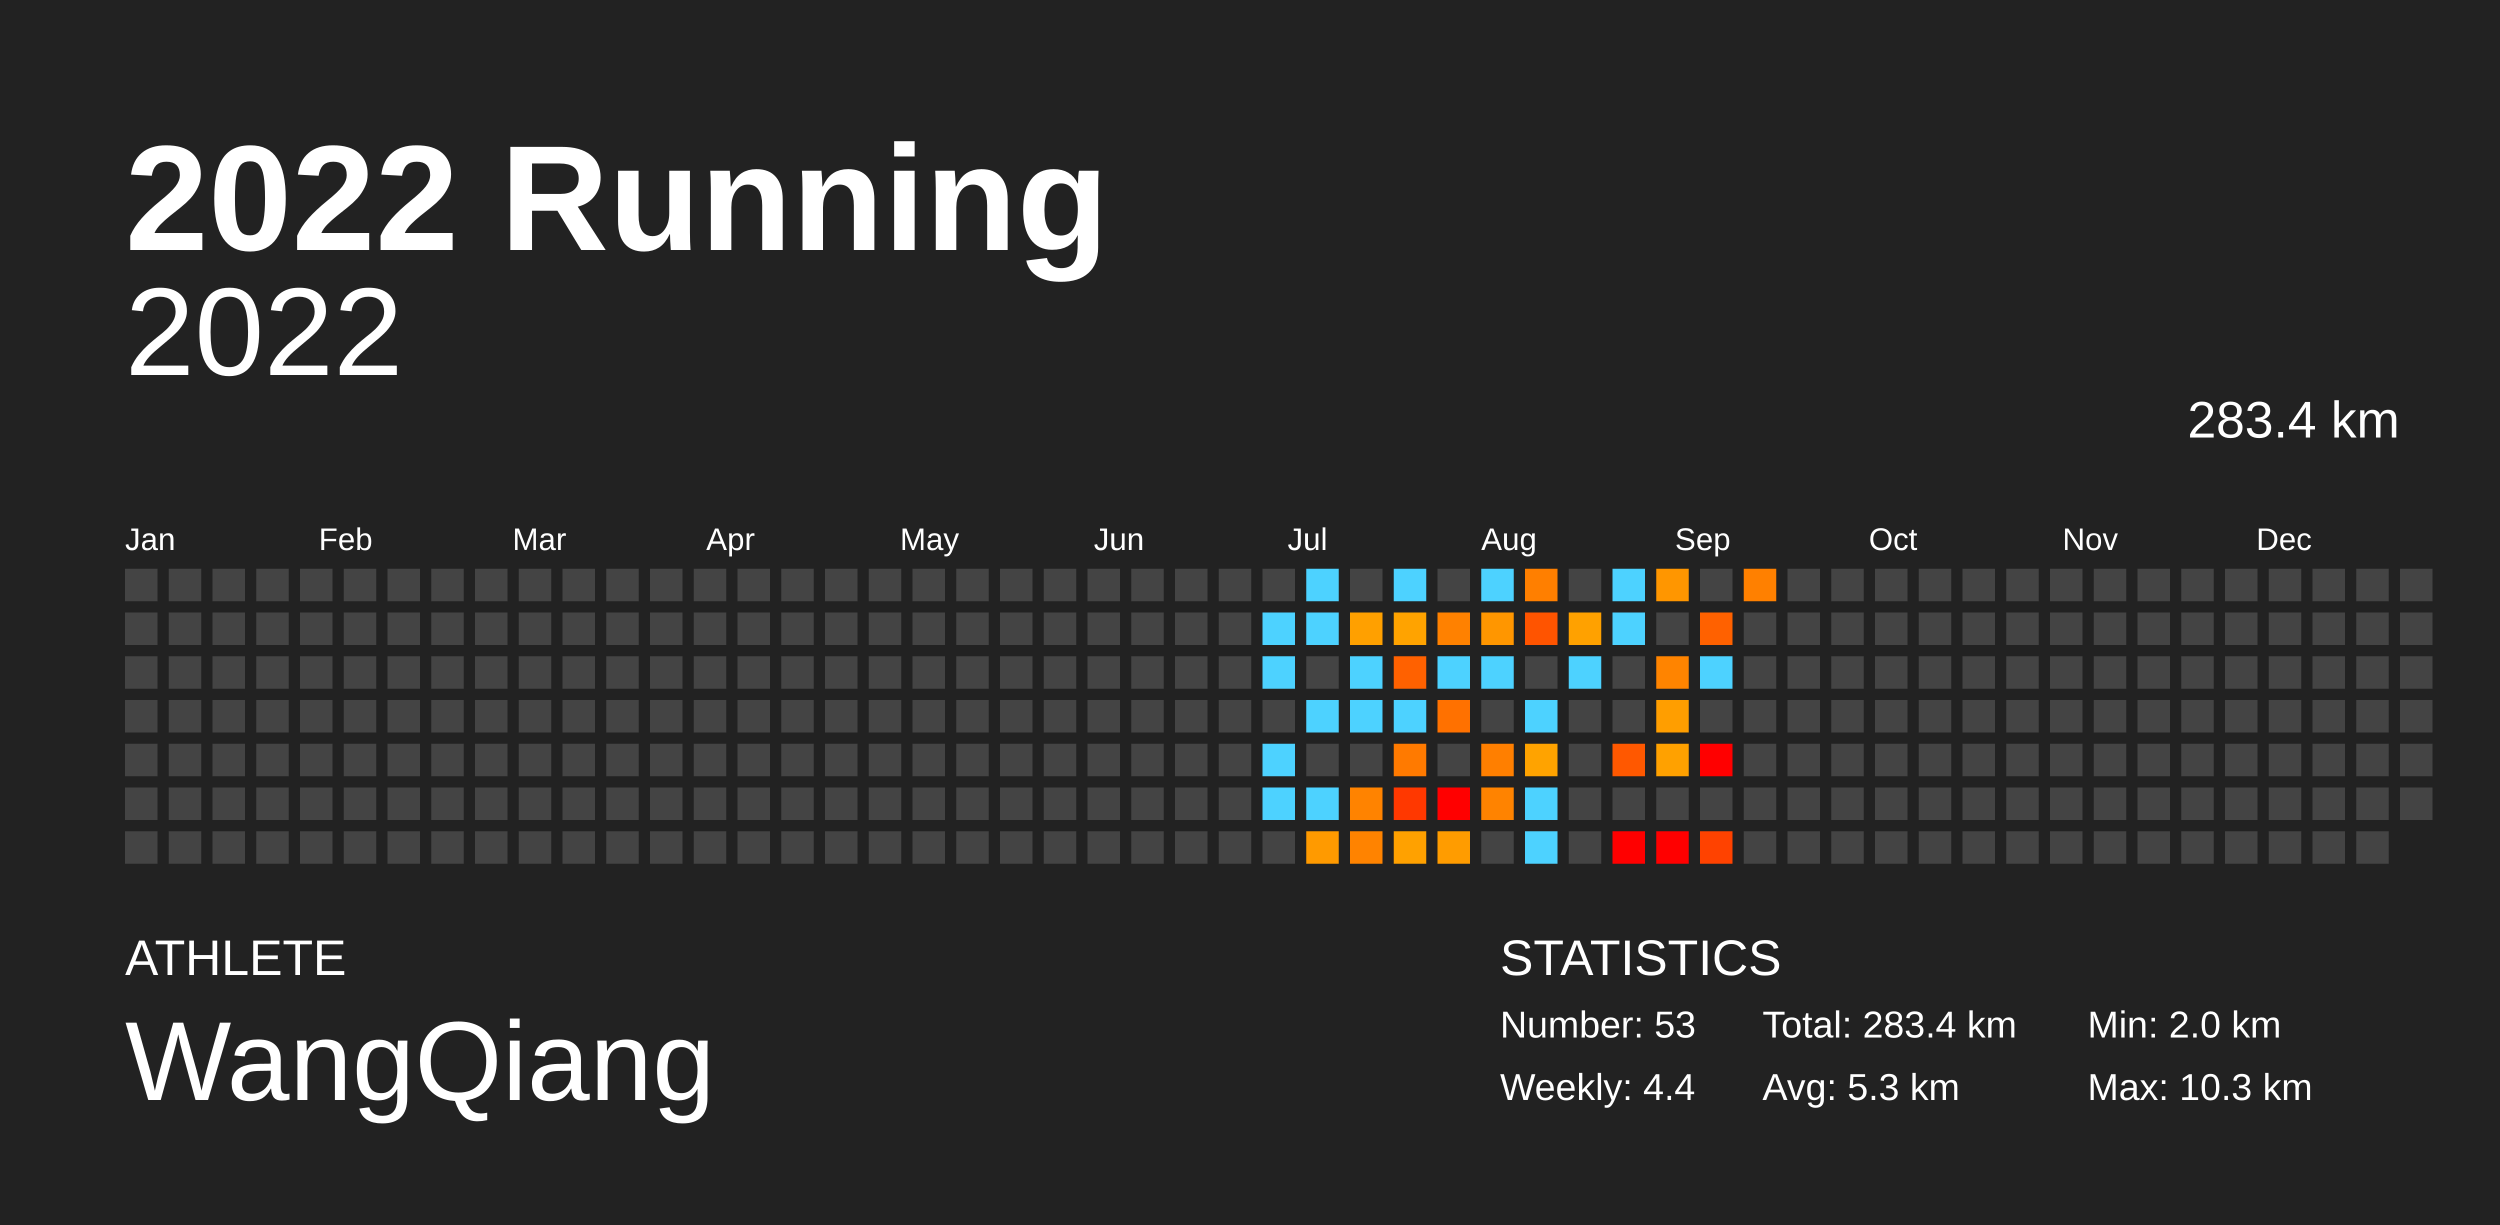
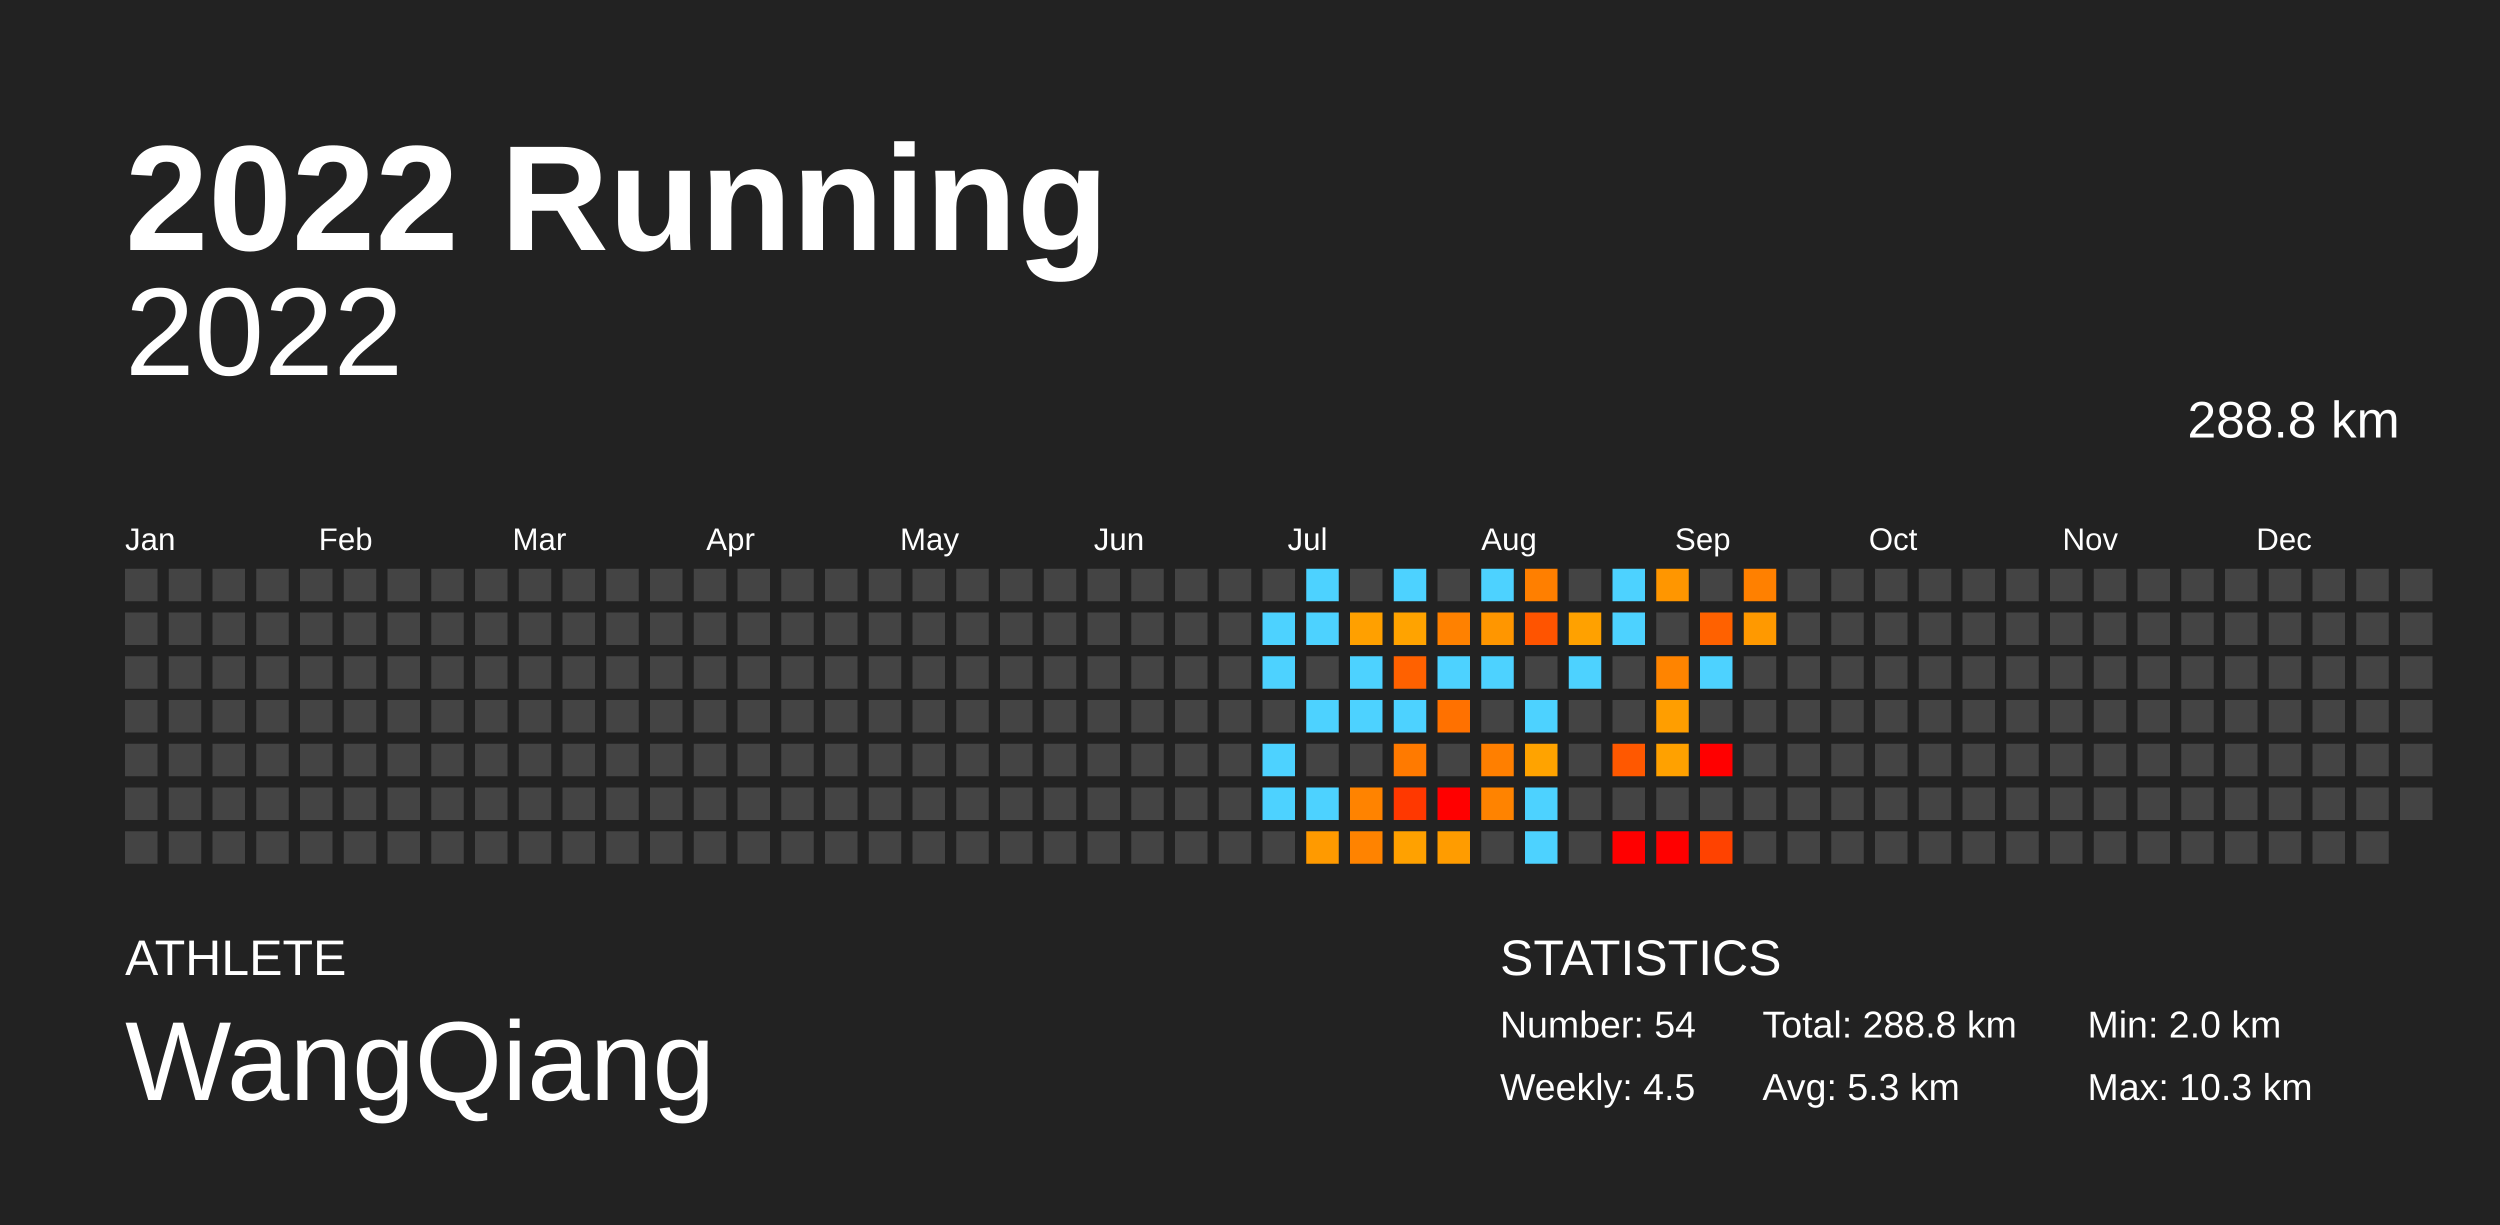
<svg xmlns="http://www.w3.org/2000/svg" baseProfile="full" height="98mm" version="1.1" viewBox="0,0,200,98" width="200mm">
  <defs />
  <rect fill="#222222" height="98" width="200" x="0" y="0" />
  <text fill="#FFFFFF" style="font-size:12px; font-family:Arial; font-weight:bold;" x="10" y="20">2022 Running</text>
  <text fill="#FFFFFF" style="font-size:4px; font-family:Arial" x="10" y="78">ATHLETE</text>
  <text fill="#FFFFFF" style="font-size:9px; font-family:Arial" x="10" y="88">WangQiang</text>
  <text fill="#FFFFFF" style="font-size:4px; font-family:Arial" x="120" y="78">STATISTICS</text>
-   <text fill="#FFFFFF" style="font-size:3px; font-family:Arial" x="120" y="83">Number: 53</text>
-   <text fill="#FFFFFF" style="font-size:3px; font-family:Arial" x="120" y="88">Weekly: 4.4</text>
-   <text fill="#FFFFFF" style="font-size:3px; font-family:Arial" x="141" y="83">Total: 283.4 km</text>
+   <text fill="#FFFFFF" style="font-size:3px; font-family:Arial" x="120" y="83">Number: 54</text>
+   <text fill="#FFFFFF" style="font-size:3px; font-family:Arial" x="120" y="88">Weekly: 4.5</text>
+   <text fill="#FFFFFF" style="font-size:3px; font-family:Arial" x="141" y="83">Total: 288.8 km</text>
  <text fill="#FFFFFF" style="font-size:3px; font-family:Arial" x="141" y="88">Avg: 5.3 km</text>
  <text fill="#FFFFFF" style="font-size:3px; font-family:Arial" x="167" y="83">Min: 2.0 km</text>
  <text fill="#FFFFFF" style="font-size:3px; font-family:Arial" x="167" y="88">Max: 10.3 km</text>
  <text alignment-baseline="hanging" fill="#FFFFFF" style="font-size:10.0px; font-family:Arial;" x="10" y="30">2022</text>
-   <text alignment-baseline="hanging" fill="#FFFFFF" style="font-size:4.125px; font-family:Arial;" x="175" y="35">283.4 km</text>
+   <text alignment-baseline="hanging" fill="#FFFFFF" style="font-size:4.125px; font-family:Arial;" x="175" y="35">288.8 km</text>
  <text fill="#FFFFFF" style="font-size:2.5px; font-family:Arial" x="10.0" y="44">Jan</text>
  <text fill="#FFFFFF" style="font-size:2.5px; font-family:Arial" x="25.5" y="44">Feb</text>
  <text fill="#FFFFFF" style="font-size:2.5px; font-family:Arial" x="41.0" y="44">Mar</text>
  <text fill="#FFFFFF" style="font-size:2.5px; font-family:Arial" x="56.5" y="44">Apr</text>
  <text fill="#FFFFFF" style="font-size:2.5px; font-family:Arial" x="72.0" y="44">May</text>
  <text fill="#FFFFFF" style="font-size:2.5px; font-family:Arial" x="87.5" y="44">Jun</text>
  <text fill="#FFFFFF" style="font-size:2.5px; font-family:Arial" x="103.0" y="44">Jul</text>
  <text fill="#FFFFFF" style="font-size:2.5px; font-family:Arial" x="118.5" y="44">Aug</text>
  <text fill="#FFFFFF" style="font-size:2.5px; font-family:Arial" x="134.0" y="44">Sep</text>
  <text fill="#FFFFFF" style="font-size:2.5px; font-family:Arial" x="149.5" y="44">Oct</text>
  <text fill="#FFFFFF" style="font-size:2.5px; font-family:Arial" x="165.0" y="44">Nov</text>
  <text fill="#FFFFFF" style="font-size:2.5px; font-family:Arial" x="180.5" y="44">Dec</text>
  <rect fill="#444444" height="2.6" width="2.6" x="10.0" y="45.5" />
  <rect fill="#444444" height="2.6" width="2.6" x="10.0" y="49.0" />
  <rect fill="#444444" height="2.6" width="2.6" x="10.0" y="52.5" />
  <rect fill="#444444" height="2.6" width="2.6" x="10.0" y="56.0" />
  <rect fill="#444444" height="2.6" width="2.6" x="10.0" y="59.5" />
  <rect fill="#444444" height="2.6" width="2.6" x="10.0" y="63.0" />
  <rect fill="#444444" height="2.6" width="2.6" x="10.0" y="66.5" />
  <rect fill="#444444" height="2.6" width="2.6" x="13.5" y="45.5" />
  <rect fill="#444444" height="2.6" width="2.6" x="13.5" y="49.0" />
  <rect fill="#444444" height="2.6" width="2.6" x="13.5" y="52.5" />
  <rect fill="#444444" height="2.6" width="2.6" x="13.5" y="56.0" />
  <rect fill="#444444" height="2.6" width="2.6" x="13.5" y="59.5" />
  <rect fill="#444444" height="2.6" width="2.6" x="13.5" y="63.0" />
  <rect fill="#444444" height="2.6" width="2.6" x="13.5" y="66.5" />
  <rect fill="#444444" height="2.6" width="2.6" x="17.0" y="45.5" />
  <rect fill="#444444" height="2.6" width="2.6" x="17.0" y="49.0" />
  <rect fill="#444444" height="2.6" width="2.6" x="17.0" y="52.5" />
  <rect fill="#444444" height="2.6" width="2.6" x="17.0" y="56.0" />
  <rect fill="#444444" height="2.6" width="2.6" x="17.0" y="59.5" />
  <rect fill="#444444" height="2.6" width="2.6" x="17.0" y="63.0" />
  <rect fill="#444444" height="2.6" width="2.6" x="17.0" y="66.5" />
  <rect fill="#444444" height="2.6" width="2.6" x="20.5" y="45.5" />
  <rect fill="#444444" height="2.6" width="2.6" x="20.5" y="49.0" />
  <rect fill="#444444" height="2.6" width="2.6" x="20.5" y="52.5" />
  <rect fill="#444444" height="2.6" width="2.6" x="20.5" y="56.0" />
  <rect fill="#444444" height="2.6" width="2.6" x="20.5" y="59.5" />
  <rect fill="#444444" height="2.6" width="2.6" x="20.5" y="63.0" />
  <rect fill="#444444" height="2.6" width="2.6" x="20.5" y="66.5" />
  <rect fill="#444444" height="2.6" width="2.6" x="24.0" y="45.5" />
  <rect fill="#444444" height="2.6" width="2.6" x="24.0" y="49.0" />
  <rect fill="#444444" height="2.6" width="2.6" x="24.0" y="52.5" />
  <rect fill="#444444" height="2.6" width="2.6" x="24.0" y="56.0" />
  <rect fill="#444444" height="2.6" width="2.6" x="24.0" y="59.5" />
  <rect fill="#444444" height="2.6" width="2.6" x="24.0" y="63.0" />
  <rect fill="#444444" height="2.6" width="2.6" x="24.0" y="66.5" />
  <rect fill="#444444" height="2.6" width="2.6" x="27.5" y="45.5" />
  <rect fill="#444444" height="2.6" width="2.6" x="27.5" y="49.0" />
  <rect fill="#444444" height="2.6" width="2.6" x="27.5" y="52.5" />
  <rect fill="#444444" height="2.6" width="2.6" x="27.5" y="56.0" />
  <rect fill="#444444" height="2.6" width="2.6" x="27.5" y="59.5" />
  <rect fill="#444444" height="2.6" width="2.6" x="27.5" y="63.0" />
  <rect fill="#444444" height="2.6" width="2.6" x="27.5" y="66.5" />
  <rect fill="#444444" height="2.6" width="2.6" x="31.0" y="45.5" />
  <rect fill="#444444" height="2.6" width="2.6" x="31.0" y="49.0" />
  <rect fill="#444444" height="2.6" width="2.6" x="31.0" y="52.5" />
  <rect fill="#444444" height="2.6" width="2.6" x="31.0" y="56.0" />
  <rect fill="#444444" height="2.6" width="2.6" x="31.0" y="59.5" />
  <rect fill="#444444" height="2.6" width="2.6" x="31.0" y="63.0" />
  <rect fill="#444444" height="2.6" width="2.6" x="31.0" y="66.5" />
  <rect fill="#444444" height="2.6" width="2.6" x="34.5" y="45.5" />
  <rect fill="#444444" height="2.6" width="2.6" x="34.5" y="49.0" />
  <rect fill="#444444" height="2.6" width="2.6" x="34.5" y="52.5" />
  <rect fill="#444444" height="2.6" width="2.6" x="34.5" y="56.0" />
  <rect fill="#444444" height="2.6" width="2.6" x="34.5" y="59.5" />
  <rect fill="#444444" height="2.6" width="2.6" x="34.5" y="63.0" />
  <rect fill="#444444" height="2.6" width="2.6" x="34.5" y="66.5" />
  <rect fill="#444444" height="2.6" width="2.6" x="38.0" y="45.5" />
  <rect fill="#444444" height="2.6" width="2.6" x="38.0" y="49.0" />
  <rect fill="#444444" height="2.6" width="2.6" x="38.0" y="52.5" />
  <rect fill="#444444" height="2.6" width="2.6" x="38.0" y="56.0" />
  <rect fill="#444444" height="2.6" width="2.6" x="38.0" y="59.5" />
  <rect fill="#444444" height="2.6" width="2.6" x="38.0" y="63.0" />
  <rect fill="#444444" height="2.6" width="2.6" x="38.0" y="66.5" />
  <rect fill="#444444" height="2.6" width="2.6" x="41.5" y="45.5" />
  <rect fill="#444444" height="2.6" width="2.6" x="41.5" y="49.0" />
  <rect fill="#444444" height="2.6" width="2.6" x="41.5" y="52.5" />
  <rect fill="#444444" height="2.6" width="2.6" x="41.5" y="56.0" />
  <rect fill="#444444" height="2.6" width="2.6" x="41.5" y="59.5" />
  <rect fill="#444444" height="2.6" width="2.6" x="41.5" y="63.0" />
  <rect fill="#444444" height="2.6" width="2.6" x="41.5" y="66.5" />
  <rect fill="#444444" height="2.6" width="2.6" x="45.0" y="45.5" />
  <rect fill="#444444" height="2.6" width="2.6" x="45.0" y="49.0" />
  <rect fill="#444444" height="2.6" width="2.6" x="45.0" y="52.5" />
  <rect fill="#444444" height="2.6" width="2.6" x="45.0" y="56.0" />
  <rect fill="#444444" height="2.6" width="2.6" x="45.0" y="59.5" />
  <rect fill="#444444" height="2.6" width="2.6" x="45.0" y="63.0" />
  <rect fill="#444444" height="2.6" width="2.6" x="45.0" y="66.5" />
  <rect fill="#444444" height="2.6" width="2.6" x="48.5" y="45.5" />
  <rect fill="#444444" height="2.6" width="2.6" x="48.5" y="49.0" />
  <rect fill="#444444" height="2.6" width="2.6" x="48.5" y="52.5" />
  <rect fill="#444444" height="2.6" width="2.6" x="48.5" y="56.0" />
  <rect fill="#444444" height="2.6" width="2.6" x="48.5" y="59.5" />
  <rect fill="#444444" height="2.6" width="2.6" x="48.5" y="63.0" />
  <rect fill="#444444" height="2.6" width="2.6" x="48.5" y="66.5" />
  <rect fill="#444444" height="2.6" width="2.6" x="52.0" y="45.5" />
  <rect fill="#444444" height="2.6" width="2.6" x="52.0" y="49.0" />
  <rect fill="#444444" height="2.6" width="2.6" x="52.0" y="52.5" />
  <rect fill="#444444" height="2.6" width="2.6" x="52.0" y="56.0" />
  <rect fill="#444444" height="2.6" width="2.6" x="52.0" y="59.5" />
  <rect fill="#444444" height="2.6" width="2.6" x="52.0" y="63.0" />
  <rect fill="#444444" height="2.6" width="2.6" x="52.0" y="66.5" />
  <rect fill="#444444" height="2.6" width="2.6" x="55.5" y="45.5" />
  <rect fill="#444444" height="2.6" width="2.6" x="55.5" y="49.0" />
  <rect fill="#444444" height="2.6" width="2.6" x="55.5" y="52.5" />
  <rect fill="#444444" height="2.6" width="2.6" x="55.5" y="56.0" />
  <rect fill="#444444" height="2.6" width="2.6" x="55.5" y="59.5" />
  <rect fill="#444444" height="2.6" width="2.6" x="55.5" y="63.0" />
  <rect fill="#444444" height="2.6" width="2.6" x="55.5" y="66.5" />
  <rect fill="#444444" height="2.6" width="2.6" x="59.0" y="45.5" />
  <rect fill="#444444" height="2.6" width="2.6" x="59.0" y="49.0" />
  <rect fill="#444444" height="2.6" width="2.6" x="59.0" y="52.5" />
  <rect fill="#444444" height="2.6" width="2.6" x="59.0" y="56.0" />
  <rect fill="#444444" height="2.6" width="2.6" x="59.0" y="59.5" />
  <rect fill="#444444" height="2.6" width="2.6" x="59.0" y="63.0" />
  <rect fill="#444444" height="2.6" width="2.6" x="59.0" y="66.5" />
  <rect fill="#444444" height="2.6" width="2.6" x="62.5" y="45.5" />
  <rect fill="#444444" height="2.6" width="2.6" x="62.5" y="49.0" />
  <rect fill="#444444" height="2.6" width="2.6" x="62.5" y="52.5" />
  <rect fill="#444444" height="2.6" width="2.6" x="62.5" y="56.0" />
  <rect fill="#444444" height="2.6" width="2.6" x="62.5" y="59.5" />
  <rect fill="#444444" height="2.6" width="2.6" x="62.5" y="63.0" />
  <rect fill="#444444" height="2.6" width="2.6" x="62.5" y="66.5" />
  <rect fill="#444444" height="2.6" width="2.6" x="66.0" y="45.5" />
  <rect fill="#444444" height="2.6" width="2.6" x="66.0" y="49.0" />
  <rect fill="#444444" height="2.6" width="2.6" x="66.0" y="52.5" />
  <rect fill="#444444" height="2.6" width="2.6" x="66.0" y="56.0" />
  <rect fill="#444444" height="2.6" width="2.6" x="66.0" y="59.5" />
  <rect fill="#444444" height="2.6" width="2.6" x="66.0" y="63.0" />
  <rect fill="#444444" height="2.6" width="2.6" x="66.0" y="66.5" />
  <rect fill="#444444" height="2.6" width="2.6" x="69.5" y="45.5" />
  <rect fill="#444444" height="2.6" width="2.6" x="69.5" y="49.0" />
  <rect fill="#444444" height="2.6" width="2.6" x="69.5" y="52.5" />
  <rect fill="#444444" height="2.6" width="2.6" x="69.5" y="56.0" />
  <rect fill="#444444" height="2.6" width="2.6" x="69.5" y="59.5" />
  <rect fill="#444444" height="2.6" width="2.6" x="69.5" y="63.0" />
  <rect fill="#444444" height="2.6" width="2.6" x="69.5" y="66.5" />
  <rect fill="#444444" height="2.6" width="2.6" x="73.0" y="45.5" />
  <rect fill="#444444" height="2.6" width="2.6" x="73.0" y="49.0" />
  <rect fill="#444444" height="2.6" width="2.6" x="73.0" y="52.5" />
  <rect fill="#444444" height="2.6" width="2.6" x="73.0" y="56.0" />
  <rect fill="#444444" height="2.6" width="2.6" x="73.0" y="59.5" />
  <rect fill="#444444" height="2.6" width="2.6" x="73.0" y="63.0" />
  <rect fill="#444444" height="2.6" width="2.6" x="73.0" y="66.5" />
  <rect fill="#444444" height="2.6" width="2.6" x="76.5" y="45.5" />
  <rect fill="#444444" height="2.6" width="2.6" x="76.5" y="49.0" />
  <rect fill="#444444" height="2.6" width="2.6" x="76.5" y="52.5" />
  <rect fill="#444444" height="2.6" width="2.6" x="76.5" y="56.0" />
  <rect fill="#444444" height="2.6" width="2.6" x="76.5" y="59.5" />
  <rect fill="#444444" height="2.6" width="2.6" x="76.5" y="63.0" />
  <rect fill="#444444" height="2.6" width="2.6" x="76.5" y="66.5" />
  <rect fill="#444444" height="2.6" width="2.6" x="80.0" y="45.5" />
  <rect fill="#444444" height="2.6" width="2.6" x="80.0" y="49.0" />
  <rect fill="#444444" height="2.6" width="2.6" x="80.0" y="52.5" />
  <rect fill="#444444" height="2.6" width="2.6" x="80.0" y="56.0" />
  <rect fill="#444444" height="2.6" width="2.6" x="80.0" y="59.5" />
  <rect fill="#444444" height="2.6" width="2.6" x="80.0" y="63.0" />
  <rect fill="#444444" height="2.6" width="2.6" x="80.0" y="66.5" />
  <rect fill="#444444" height="2.6" width="2.6" x="83.5" y="45.5" />
  <rect fill="#444444" height="2.6" width="2.6" x="83.5" y="49.0" />
  <rect fill="#444444" height="2.6" width="2.6" x="83.5" y="52.5" />
  <rect fill="#444444" height="2.6" width="2.6" x="83.5" y="56.0" />
  <rect fill="#444444" height="2.6" width="2.6" x="83.5" y="59.5" />
  <rect fill="#444444" height="2.6" width="2.6" x="83.5" y="63.0" />
  <rect fill="#444444" height="2.6" width="2.6" x="83.5" y="66.5" />
  <rect fill="#444444" height="2.6" width="2.6" x="87.0" y="45.5" />
  <rect fill="#444444" height="2.6" width="2.6" x="87.0" y="49.0" />
  <rect fill="#444444" height="2.6" width="2.6" x="87.0" y="52.5" />
  <rect fill="#444444" height="2.6" width="2.6" x="87.0" y="56.0" />
  <rect fill="#444444" height="2.6" width="2.6" x="87.0" y="59.5" />
  <rect fill="#444444" height="2.6" width="2.6" x="87.0" y="63.0" />
  <rect fill="#444444" height="2.6" width="2.6" x="87.0" y="66.5" />
  <rect fill="#444444" height="2.6" width="2.6" x="90.5" y="45.5" />
  <rect fill="#444444" height="2.6" width="2.6" x="90.5" y="49.0" />
  <rect fill="#444444" height="2.6" width="2.6" x="90.5" y="52.5" />
  <rect fill="#444444" height="2.6" width="2.6" x="90.5" y="56.0" />
  <rect fill="#444444" height="2.6" width="2.6" x="90.5" y="59.5" />
  <rect fill="#444444" height="2.6" width="2.6" x="90.5" y="63.0" />
  <rect fill="#444444" height="2.6" width="2.6" x="90.5" y="66.5" />
  <rect fill="#444444" height="2.6" width="2.6" x="94.0" y="45.5" />
  <rect fill="#444444" height="2.6" width="2.6" x="94.0" y="49.0" />
  <rect fill="#444444" height="2.6" width="2.6" x="94.0" y="52.5" />
  <rect fill="#444444" height="2.6" width="2.6" x="94.0" y="56.0" />
  <rect fill="#444444" height="2.6" width="2.6" x="94.0" y="59.5" />
  <rect fill="#444444" height="2.6" width="2.6" x="94.0" y="63.0" />
  <rect fill="#444444" height="2.6" width="2.6" x="94.0" y="66.5" />
  <rect fill="#444444" height="2.6" width="2.6" x="97.5" y="45.5" />
  <rect fill="#444444" height="2.6" width="2.6" x="97.5" y="49.0" />
  <rect fill="#444444" height="2.6" width="2.6" x="97.5" y="52.5" />
  <rect fill="#444444" height="2.6" width="2.6" x="97.5" y="56.0" />
  <rect fill="#444444" height="2.6" width="2.6" x="97.5" y="59.5" />
  <rect fill="#444444" height="2.6" width="2.6" x="97.5" y="63.0" />
  <rect fill="#444444" height="2.6" width="2.6" x="97.5" y="66.5" />
  <rect fill="#444444" height="2.6" width="2.6" x="101.0" y="45.5" />
  <rect fill="#4dd2ff" height="2.6" width="2.6" x="101.0" y="49.0" />
  <rect fill="#4dd2ff" height="2.6" width="2.6" x="101.0" y="52.5" />
  <rect fill="#444444" height="2.6" width="2.6" x="101.0" y="56.0" />
  <rect fill="#4dd2ff" height="2.6" width="2.6" x="101.0" y="59.5" />
  <rect fill="#4dd2ff" height="2.6" width="2.6" x="101.0" y="63.0" />
  <rect fill="#444444" height="2.6" width="2.6" x="101.0" y="66.5" />
  <rect fill="#4dd2ff" height="2.6" width="2.6" x="104.5" y="45.5" />
  <rect fill="#4dd2ff" height="2.6" width="2.6" x="104.5" y="49.0" />
  <rect fill="#444444" height="2.6" width="2.6" x="104.5" y="52.5" />
  <rect fill="#4dd2ff" height="2.6" width="2.6" x="104.5" y="56.0" />
  <rect fill="#444444" height="2.6" width="2.6" x="104.5" y="59.5" />
  <rect fill="#4dd2ff" height="2.6" width="2.6" x="104.5" y="63.0" />
  <rect fill="#ff9a00" height="2.6" width="2.6" x="104.5" y="66.5" />
  <rect fill="#444444" height="2.6" width="2.6" x="108.0" y="45.5" />
  <rect fill="#ffa000" height="2.6" width="2.6" x="108.0" y="49.0" />
  <rect fill="#4dd2ff" height="2.6" width="2.6" x="108.0" y="52.5" />
  <rect fill="#4dd2ff" height="2.6" width="2.6" x="108.0" y="56.0" />
  <rect fill="#444444" height="2.6" width="2.6" x="108.0" y="59.5" />
  <rect fill="#ff8300" height="2.6" width="2.6" x="108.0" y="63.0" />
  <rect fill="#ff8300" height="2.6" width="2.6" x="108.0" y="66.5" />
  <rect fill="#4dd2ff" height="2.6" width="2.6" x="111.5" y="45.5" />
  <rect fill="#ffa300" height="2.6" width="2.6" x="111.5" y="49.0" />
  <rect fill="#ff6100" height="2.6" width="2.6" x="111.5" y="52.5" />
  <rect fill="#4dd2ff" height="2.6" width="2.6" x="111.5" y="56.0" />
  <rect fill="#ff7a00" height="2.6" width="2.6" x="111.5" y="59.5" />
  <rect fill="#ff3800" height="2.6" width="2.6" x="111.5" y="63.0" />
  <rect fill="#ffa100" height="2.6" width="2.6" x="111.5" y="66.5" />
  <rect fill="#444444" height="2.6" width="2.6" x="115.0" y="45.5" />
  <rect fill="#ff8100" height="2.6" width="2.6" x="115.0" y="49.0" />
  <rect fill="#4dd2ff" height="2.6" width="2.6" x="115.0" y="52.5" />
  <rect fill="#ff7100" height="2.6" width="2.6" x="115.0" y="56.0" />
  <rect fill="#444444" height="2.6" width="2.6" x="115.0" y="59.5" />
  <rect fill="red" height="2.6" width="2.6" x="115.0" y="63.0" />
  <rect fill="#ff9c00" height="2.6" width="2.6" x="115.0" y="66.5" />
  <rect fill="#4dd2ff" height="2.6" width="2.6" x="118.5" y="45.5" />
  <rect fill="#ff9600" height="2.6" width="2.6" x="118.5" y="49.0" />
  <rect fill="#4dd2ff" height="2.6" width="2.6" x="118.5" y="52.5" />
  <rect fill="#444444" height="2.6" width="2.6" x="118.5" y="56.0" />
  <rect fill="#ff7f00" height="2.6" width="2.6" x="118.5" y="59.5" />
  <rect fill="#ff8300" height="2.6" width="2.6" x="118.5" y="63.0" />
  <rect fill="#444444" height="2.6" width="2.6" x="118.5" y="66.5" />
  <rect fill="#ff7f00" height="2.6" width="2.6" x="122.0" y="45.5" />
  <rect fill="#ff5400" height="2.6" width="2.6" x="122.0" y="49.0" />
  <rect fill="#444444" height="2.6" width="2.6" x="122.0" y="52.5" />
  <rect fill="#4dd2ff" height="2.6" width="2.6" x="122.0" y="56.0" />
  <rect fill="#ffa300" height="2.6" width="2.6" x="122.0" y="59.5" />
  <rect fill="#4dd2ff" height="2.6" width="2.6" x="122.0" y="63.0" />
  <rect fill="#4dd2ff" height="2.6" width="2.6" x="122.0" y="66.5" />
  <rect fill="#444444" height="2.6" width="2.6" x="125.5" y="45.5" />
  <rect fill="#ffa100" height="2.6" width="2.6" x="125.5" y="49.0" />
  <rect fill="#4dd2ff" height="2.6" width="2.6" x="125.5" y="52.5" />
  <rect fill="#444444" height="2.6" width="2.6" x="125.5" y="56.0" />
  <rect fill="#444444" height="2.6" width="2.6" x="125.5" y="59.5" />
  <rect fill="#444444" height="2.6" width="2.6" x="125.5" y="63.0" />
  <rect fill="#444444" height="2.6" width="2.6" x="125.5" y="66.5" />
  <rect fill="#4dd2ff" height="2.6" width="2.6" x="129.0" y="45.5" />
  <rect fill="#4dd2ff" height="2.6" width="2.6" x="129.0" y="49.0" />
  <rect fill="#444444" height="2.6" width="2.6" x="129.0" y="52.5" />
  <rect fill="#444444" height="2.6" width="2.6" x="129.0" y="56.0" />
  <rect fill="#ff5800" height="2.6" width="2.6" x="129.0" y="59.5" />
  <rect fill="#444444" height="2.6" width="2.6" x="129.0" y="63.0" />
  <rect fill="red" height="2.6" width="2.6" x="129.0" y="66.5" />
  <rect fill="#ff9600" height="2.6" width="2.6" x="132.5" y="45.5" />
  <rect fill="#444444" height="2.6" width="2.6" x="132.5" y="49.0" />
  <rect fill="#ff8400" height="2.6" width="2.6" x="132.5" y="52.5" />
  <rect fill="#ff9e00" height="2.6" width="2.6" x="132.5" y="56.0" />
  <rect fill="#ffa100" height="2.6" width="2.6" x="132.5" y="59.5" />
  <rect fill="#444444" height="2.6" width="2.6" x="132.5" y="63.0" />
  <rect fill="red" height="2.6" width="2.6" x="132.5" y="66.5" />
  <rect fill="#444444" height="2.6" width="2.6" x="136.0" y="45.5" />
  <rect fill="#ff6100" height="2.6" width="2.6" x="136.0" y="49.0" />
  <rect fill="#4dd2ff" height="2.6" width="2.6" x="136.0" y="52.5" />
  <rect fill="#444444" height="2.6" width="2.6" x="136.0" y="56.0" />
  <rect fill="red" height="2.6" width="2.6" x="136.0" y="59.5" />
  <rect fill="#444444" height="2.6" width="2.6" x="136.0" y="63.0" />
  <rect fill="#ff4200" height="2.6" width="2.6" x="136.0" y="66.5" />
  <rect fill="#ff8000" height="2.6" width="2.6" x="139.5" y="45.5" />
-   <rect fill="#444444" height="2.6" width="2.6" x="139.5" y="49.0" />
+   <rect fill="#ff9900" height="2.6" width="2.6" x="139.5" y="49.0" />
  <rect fill="#444444" height="2.6" width="2.6" x="139.5" y="52.5" />
  <rect fill="#444444" height="2.6" width="2.6" x="139.5" y="56.0" />
  <rect fill="#444444" height="2.6" width="2.6" x="139.5" y="59.5" />
  <rect fill="#444444" height="2.6" width="2.6" x="139.5" y="63.0" />
  <rect fill="#444444" height="2.6" width="2.6" x="139.5" y="66.5" />
  <rect fill="#444444" height="2.6" width="2.6" x="143.0" y="45.5" />
  <rect fill="#444444" height="2.6" width="2.6" x="143.0" y="49.0" />
  <rect fill="#444444" height="2.6" width="2.6" x="143.0" y="52.5" />
  <rect fill="#444444" height="2.6" width="2.6" x="143.0" y="56.0" />
  <rect fill="#444444" height="2.6" width="2.6" x="143.0" y="59.5" />
  <rect fill="#444444" height="2.6" width="2.6" x="143.0" y="63.0" />
  <rect fill="#444444" height="2.6" width="2.6" x="143.0" y="66.5" />
  <rect fill="#444444" height="2.6" width="2.6" x="146.5" y="45.5" />
  <rect fill="#444444" height="2.6" width="2.6" x="146.5" y="49.0" />
  <rect fill="#444444" height="2.6" width="2.6" x="146.5" y="52.5" />
  <rect fill="#444444" height="2.6" width="2.6" x="146.5" y="56.0" />
  <rect fill="#444444" height="2.6" width="2.6" x="146.5" y="59.5" />
  <rect fill="#444444" height="2.6" width="2.6" x="146.5" y="63.0" />
  <rect fill="#444444" height="2.6" width="2.6" x="146.5" y="66.5" />
  <rect fill="#444444" height="2.6" width="2.6" x="150.0" y="45.5" />
  <rect fill="#444444" height="2.6" width="2.6" x="150.0" y="49.0" />
  <rect fill="#444444" height="2.6" width="2.6" x="150.0" y="52.5" />
  <rect fill="#444444" height="2.6" width="2.6" x="150.0" y="56.0" />
  <rect fill="#444444" height="2.6" width="2.6" x="150.0" y="59.5" />
  <rect fill="#444444" height="2.6" width="2.6" x="150.0" y="63.0" />
  <rect fill="#444444" height="2.6" width="2.6" x="150.0" y="66.5" />
  <rect fill="#444444" height="2.6" width="2.6" x="153.5" y="45.5" />
  <rect fill="#444444" height="2.6" width="2.6" x="153.5" y="49.0" />
  <rect fill="#444444" height="2.6" width="2.6" x="153.5" y="52.5" />
  <rect fill="#444444" height="2.6" width="2.6" x="153.5" y="56.0" />
  <rect fill="#444444" height="2.6" width="2.6" x="153.5" y="59.5" />
  <rect fill="#444444" height="2.6" width="2.6" x="153.5" y="63.0" />
  <rect fill="#444444" height="2.6" width="2.6" x="153.5" y="66.5" />
  <rect fill="#444444" height="2.6" width="2.6" x="157.0" y="45.5" />
  <rect fill="#444444" height="2.6" width="2.6" x="157.0" y="49.0" />
  <rect fill="#444444" height="2.6" width="2.6" x="157.0" y="52.5" />
  <rect fill="#444444" height="2.6" width="2.6" x="157.0" y="56.0" />
  <rect fill="#444444" height="2.6" width="2.6" x="157.0" y="59.5" />
  <rect fill="#444444" height="2.6" width="2.6" x="157.0" y="63.0" />
  <rect fill="#444444" height="2.6" width="2.6" x="157.0" y="66.5" />
  <rect fill="#444444" height="2.6" width="2.6" x="160.5" y="45.5" />
  <rect fill="#444444" height="2.6" width="2.6" x="160.5" y="49.0" />
  <rect fill="#444444" height="2.6" width="2.6" x="160.5" y="52.5" />
  <rect fill="#444444" height="2.6" width="2.6" x="160.5" y="56.0" />
  <rect fill="#444444" height="2.6" width="2.6" x="160.5" y="59.5" />
  <rect fill="#444444" height="2.6" width="2.6" x="160.5" y="63.0" />
  <rect fill="#444444" height="2.6" width="2.6" x="160.5" y="66.5" />
  <rect fill="#444444" height="2.6" width="2.6" x="164.0" y="45.5" />
  <rect fill="#444444" height="2.6" width="2.6" x="164.0" y="49.0" />
  <rect fill="#444444" height="2.6" width="2.6" x="164.0" y="52.5" />
  <rect fill="#444444" height="2.6" width="2.6" x="164.0" y="56.0" />
  <rect fill="#444444" height="2.6" width="2.6" x="164.0" y="59.5" />
  <rect fill="#444444" height="2.6" width="2.6" x="164.0" y="63.0" />
  <rect fill="#444444" height="2.6" width="2.6" x="164.0" y="66.5" />
  <rect fill="#444444" height="2.6" width="2.6" x="167.5" y="45.5" />
  <rect fill="#444444" height="2.6" width="2.6" x="167.5" y="49.0" />
  <rect fill="#444444" height="2.6" width="2.6" x="167.5" y="52.5" />
  <rect fill="#444444" height="2.6" width="2.6" x="167.5" y="56.0" />
  <rect fill="#444444" height="2.6" width="2.6" x="167.5" y="59.5" />
  <rect fill="#444444" height="2.6" width="2.6" x="167.5" y="63.0" />
  <rect fill="#444444" height="2.6" width="2.6" x="167.5" y="66.5" />
  <rect fill="#444444" height="2.6" width="2.6" x="171.0" y="45.5" />
  <rect fill="#444444" height="2.6" width="2.6" x="171.0" y="49.0" />
  <rect fill="#444444" height="2.6" width="2.6" x="171.0" y="52.5" />
  <rect fill="#444444" height="2.6" width="2.6" x="171.0" y="56.0" />
  <rect fill="#444444" height="2.6" width="2.6" x="171.0" y="59.5" />
  <rect fill="#444444" height="2.6" width="2.6" x="171.0" y="63.0" />
  <rect fill="#444444" height="2.6" width="2.6" x="171.0" y="66.5" />
  <rect fill="#444444" height="2.6" width="2.6" x="174.5" y="45.5" />
  <rect fill="#444444" height="2.6" width="2.6" x="174.5" y="49.0" />
  <rect fill="#444444" height="2.6" width="2.6" x="174.5" y="52.5" />
  <rect fill="#444444" height="2.6" width="2.6" x="174.5" y="56.0" />
  <rect fill="#444444" height="2.6" width="2.6" x="174.5" y="59.5" />
  <rect fill="#444444" height="2.6" width="2.6" x="174.5" y="63.0" />
  <rect fill="#444444" height="2.6" width="2.6" x="174.5" y="66.5" />
  <rect fill="#444444" height="2.6" width="2.6" x="178.0" y="45.5" />
  <rect fill="#444444" height="2.6" width="2.6" x="178.0" y="49.0" />
  <rect fill="#444444" height="2.6" width="2.6" x="178.0" y="52.5" />
  <rect fill="#444444" height="2.6" width="2.6" x="178.0" y="56.0" />
  <rect fill="#444444" height="2.6" width="2.6" x="178.0" y="59.5" />
  <rect fill="#444444" height="2.6" width="2.6" x="178.0" y="63.0" />
  <rect fill="#444444" height="2.6" width="2.6" x="178.0" y="66.5" />
  <rect fill="#444444" height="2.6" width="2.6" x="181.5" y="45.5" />
  <rect fill="#444444" height="2.6" width="2.6" x="181.5" y="49.0" />
  <rect fill="#444444" height="2.6" width="2.6" x="181.5" y="52.5" />
  <rect fill="#444444" height="2.6" width="2.6" x="181.5" y="56.0" />
  <rect fill="#444444" height="2.6" width="2.6" x="181.5" y="59.5" />
  <rect fill="#444444" height="2.6" width="2.6" x="181.5" y="63.0" />
  <rect fill="#444444" height="2.6" width="2.6" x="181.5" y="66.5" />
  <rect fill="#444444" height="2.6" width="2.6" x="185.0" y="45.5" />
  <rect fill="#444444" height="2.6" width="2.6" x="185.0" y="49.0" />
  <rect fill="#444444" height="2.6" width="2.6" x="185.0" y="52.5" />
  <rect fill="#444444" height="2.6" width="2.6" x="185.0" y="56.0" />
  <rect fill="#444444" height="2.6" width="2.6" x="185.0" y="59.5" />
  <rect fill="#444444" height="2.6" width="2.6" x="185.0" y="63.0" />
  <rect fill="#444444" height="2.6" width="2.6" x="185.0" y="66.5" />
  <rect fill="#444444" height="2.6" width="2.6" x="188.5" y="45.5" />
  <rect fill="#444444" height="2.6" width="2.6" x="188.5" y="49.0" />
  <rect fill="#444444" height="2.6" width="2.6" x="188.5" y="52.5" />
  <rect fill="#444444" height="2.6" width="2.6" x="188.5" y="56.0" />
  <rect fill="#444444" height="2.6" width="2.6" x="188.5" y="59.5" />
  <rect fill="#444444" height="2.6" width="2.6" x="188.5" y="63.0" />
  <rect fill="#444444" height="2.6" width="2.6" x="188.5" y="66.5" />
  <rect fill="#444444" height="2.6" width="2.6" x="192.0" y="45.5" />
  <rect fill="#444444" height="2.6" width="2.6" x="192.0" y="49.0" />
  <rect fill="#444444" height="2.6" width="2.6" x="192.0" y="52.5" />
  <rect fill="#444444" height="2.6" width="2.6" x="192.0" y="56.0" />
  <rect fill="#444444" height="2.6" width="2.6" x="192.0" y="59.5" />
  <rect fill="#444444" height="2.6" width="2.6" x="192.0" y="63.0" />
</svg>
